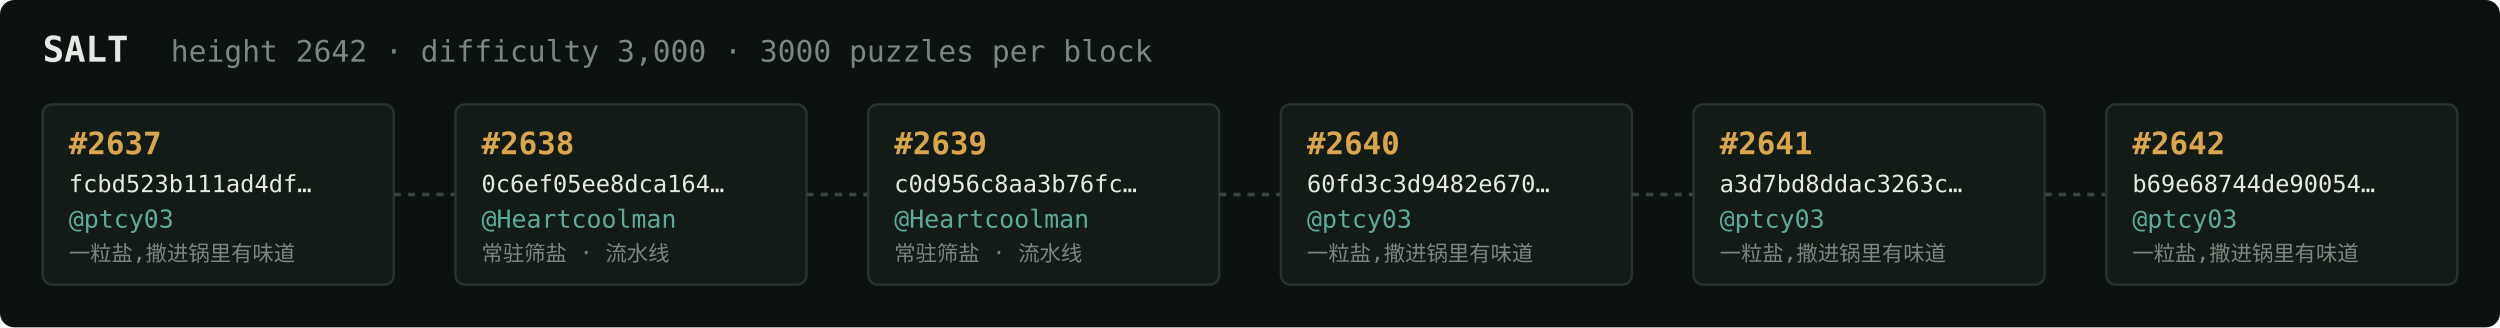
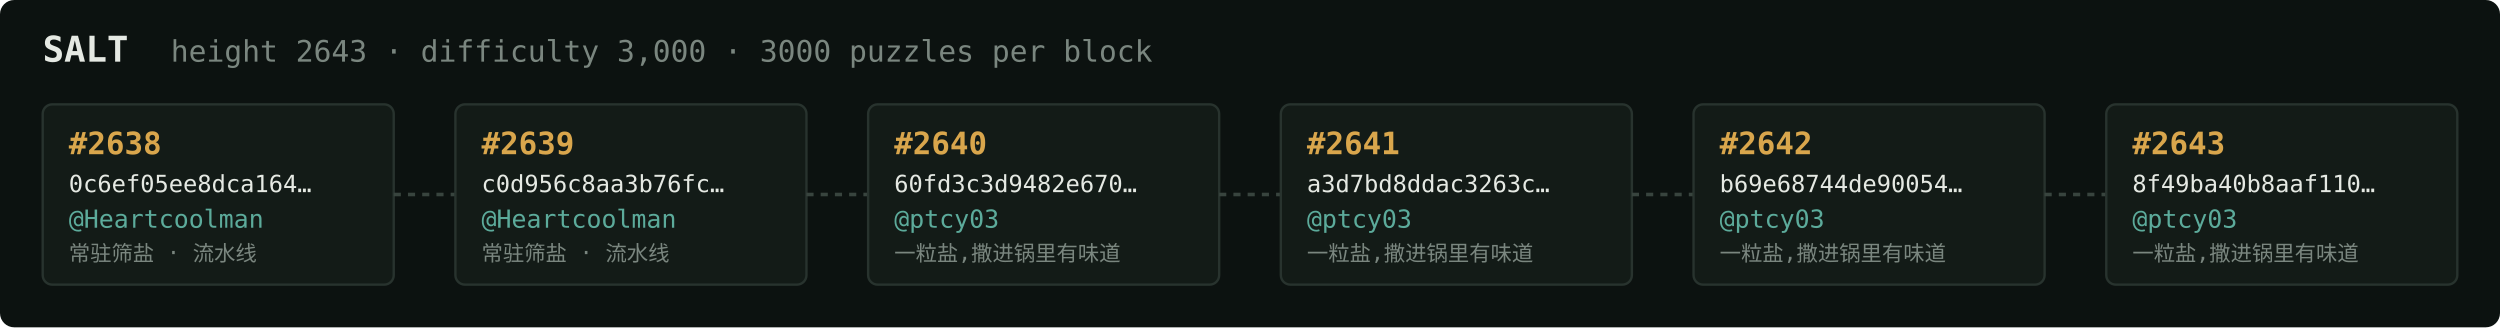
<svg xmlns="http://www.w3.org/2000/svg" width="1054" height="138" viewBox="0 0 1054 138" font-family="ui-monospace,SFMono-Regular,Menlo,monospace">
  <rect fill="#0c1210" width="1054" height="138" rx="6" />
  <text x="18" y="26" fill="#e5e9e3" font-size="15" font-weight="700">SALT</text>
-   <text x="72" y="26" fill="#7a867f" font-size="12.5">height 2642 · difficulty 3,000 · 3000 puzzles per block</text>
+   <text x="72" y="26" fill="#7a867f" font-size="12.5">height 2643 · difficulty 3,000 · 3000 puzzles per block</text>
  <rect x="18" y="44" width="148" height="76" rx="4" fill="#131b17" stroke="#28332e" stroke-width="1" />
-   <text x="29" y="65" fill="#d9a64c" font-size="13" font-weight="700">#2637</text>
-   <text x="29" y="81" fill="#e5e9e3" font-size="10">fcbd523b111ad4df…</text>
-   <text x="29" y="96" fill="#5cab9b" font-size="10.5">@ptcy03</text>
-   <text x="29" y="110" fill="#7a867f" font-size="9">一粒盐,撒进锅里有味道</text>
+   <text x="29" y="65" fill="#d9a64c" font-size="13" font-weight="700">#2638</text>
+   <text x="29" y="81" fill="#e5e9e3" font-size="10">0c6ef05ee8dca164…</text>
+   <text x="29" y="96" fill="#5cab9b" font-size="10.5">@Heartcoolman</text>
+   <text x="29" y="110" fill="#7a867f" font-size="9">常驻筛盐 · 流水线</text>
  <line x1="166" y1="82.0" x2="192" y2="82.0" stroke="#38443e" stroke-width="1.5" stroke-dasharray="3 3" />
  <rect x="192" y="44" width="148" height="76" rx="4" fill="#131b17" stroke="#28332e" stroke-width="1" />
-   <text x="203" y="65" fill="#d9a64c" font-size="13" font-weight="700">#2638</text>
-   <text x="203" y="81" fill="#e5e9e3" font-size="10">0c6ef05ee8dca164…</text>
+   <text x="203" y="65" fill="#d9a64c" font-size="13" font-weight="700">#2639</text>
+   <text x="203" y="81" fill="#e5e9e3" font-size="10">c0d956c8aa3b76fc…</text>
  <text x="203" y="96" fill="#5cab9b" font-size="10.5">@Heartcoolman</text>
  <text x="203" y="110" fill="#7a867f" font-size="9">常驻筛盐 · 流水线</text>
  <line x1="340" y1="82.0" x2="366" y2="82.0" stroke="#38443e" stroke-width="1.5" stroke-dasharray="3 3" />
  <rect x="366" y="44" width="148" height="76" rx="4" fill="#131b17" stroke="#28332e" stroke-width="1" />
-   <text x="377" y="65" fill="#d9a64c" font-size="13" font-weight="700">#2639</text>
-   <text x="377" y="81" fill="#e5e9e3" font-size="10">c0d956c8aa3b76fc…</text>
-   <text x="377" y="96" fill="#5cab9b" font-size="10.5">@Heartcoolman</text>
-   <text x="377" y="110" fill="#7a867f" font-size="9">常驻筛盐 · 流水线</text>
+   <text x="377" y="65" fill="#d9a64c" font-size="13" font-weight="700">#2640</text>
+   <text x="377" y="81" fill="#e5e9e3" font-size="10">60fd3c3d9482e670…</text>
+   <text x="377" y="96" fill="#5cab9b" font-size="10.5">@ptcy03</text>
+   <text x="377" y="110" fill="#7a867f" font-size="9">一粒盐,撒进锅里有味道</text>
  <line x1="514" y1="82.0" x2="540" y2="82.0" stroke="#38443e" stroke-width="1.5" stroke-dasharray="3 3" />
  <rect x="540" y="44" width="148" height="76" rx="4" fill="#131b17" stroke="#28332e" stroke-width="1" />
-   <text x="551" y="65" fill="#d9a64c" font-size="13" font-weight="700">#2640</text>
-   <text x="551" y="81" fill="#e5e9e3" font-size="10">60fd3c3d9482e670…</text>
+   <text x="551" y="65" fill="#d9a64c" font-size="13" font-weight="700">#2641</text>
+   <text x="551" y="81" fill="#e5e9e3" font-size="10">a3d7bd8ddac3263c…</text>
  <text x="551" y="96" fill="#5cab9b" font-size="10.5">@ptcy03</text>
  <text x="551" y="110" fill="#7a867f" font-size="9">一粒盐,撒进锅里有味道</text>
  <line x1="688" y1="82.0" x2="714" y2="82.0" stroke="#38443e" stroke-width="1.5" stroke-dasharray="3 3" />
  <rect x="714" y="44" width="148" height="76" rx="4" fill="#131b17" stroke="#28332e" stroke-width="1" />
-   <text x="725" y="65" fill="#d9a64c" font-size="13" font-weight="700">#2641</text>
-   <text x="725" y="81" fill="#e5e9e3" font-size="10">a3d7bd8ddac3263c…</text>
+   <text x="725" y="65" fill="#d9a64c" font-size="13" font-weight="700">#2642</text>
+   <text x="725" y="81" fill="#e5e9e3" font-size="10">b69e68744de90054…</text>
  <text x="725" y="96" fill="#5cab9b" font-size="10.5">@ptcy03</text>
  <text x="725" y="110" fill="#7a867f" font-size="9">一粒盐,撒进锅里有味道</text>
  <line x1="862" y1="82.0" x2="888" y2="82.0" stroke="#38443e" stroke-width="1.5" stroke-dasharray="3 3" />
  <rect x="888" y="44" width="148" height="76" rx="4" fill="#131b17" stroke="#28332e" stroke-width="1" />
-   <text x="899" y="65" fill="#d9a64c" font-size="13" font-weight="700">#2642</text>
-   <text x="899" y="81" fill="#e5e9e3" font-size="10">b69e68744de90054…</text>
+   <text x="899" y="65" fill="#d9a64c" font-size="13" font-weight="700">#2643</text>
+   <text x="899" y="81" fill="#e5e9e3" font-size="10">8f49ba40b8aaf110…</text>
  <text x="899" y="96" fill="#5cab9b" font-size="10.5">@ptcy03</text>
  <text x="899" y="110" fill="#7a867f" font-size="9">一粒盐,撒进锅里有味道</text>
</svg>
